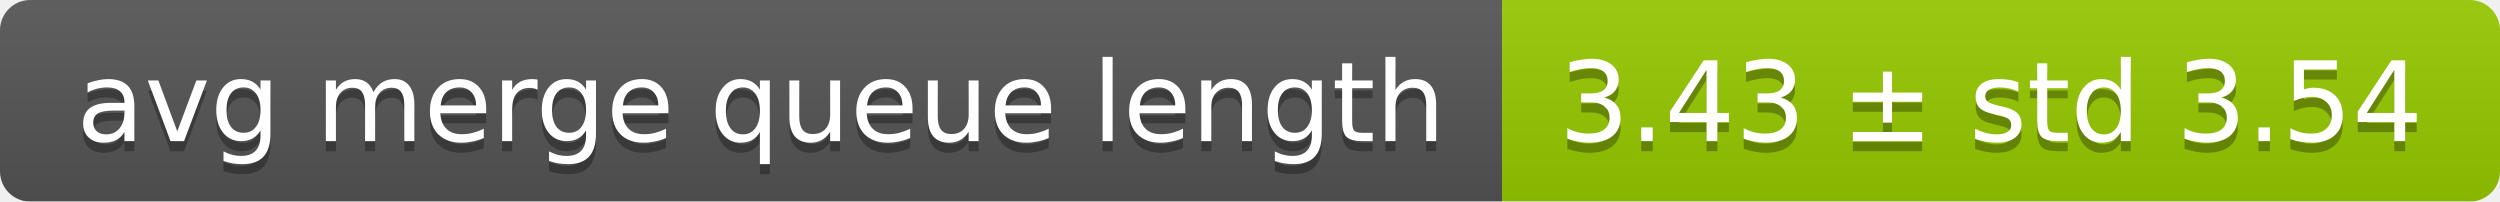
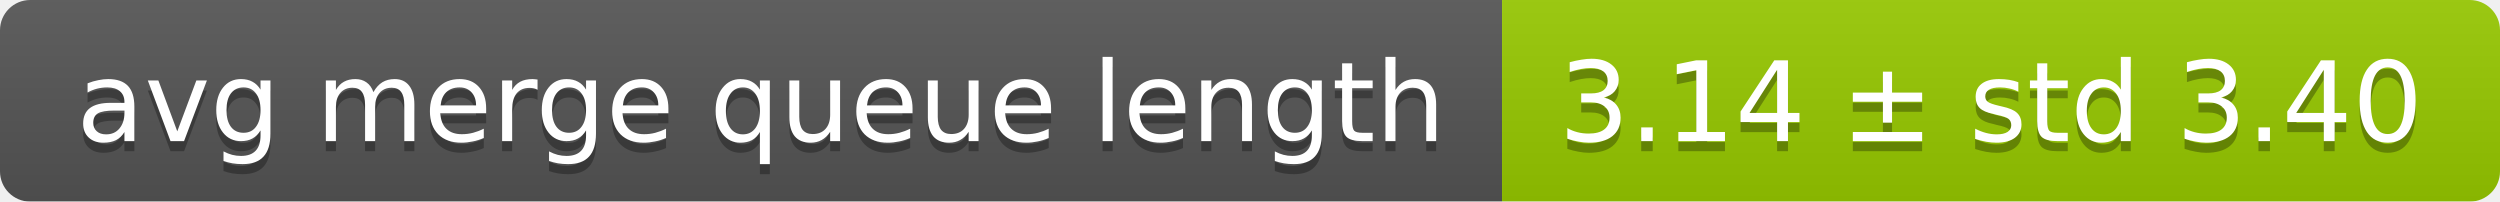
<svg xmlns="http://www.w3.org/2000/svg" width="248" height="20">
  <linearGradient id="smooth" x2="0" y2="100%">
    <stop offset="0" stop-color="#bbb" stop-opacity=".1" />
    <stop offset="1" stop-opacity=".1" />
  </linearGradient>
  <mask id="round">
    <rect width="248" height="20" rx="3" fill="#fff" />
  </mask>
  <g mask="url(#round)">
    <rect width="149" height="20" fill="#555" />
    <rect x="149" width="99" height="20" fill="#97ca00" />
    <rect width="248" height="20" fill="url(#smooth)" />
  </g>
  <g fill="#fff" text-anchor="middle" font-family="DejaVu Sans,Verdana,Geneva,sans-serif" font-size="11">
    <text x="75.5" y="15" fill="#010101" fill-opacity=".3">avg merge queue length</text>
    <text x="75.5" y="14">avg merge queue length</text>
-     <text x="197.5" y="15" fill="#010101" fill-opacity=".3">3.43 ± std 3.54</text>
-     <text x="197.5" y="14">3.43 ± std 3.54</text>
+     <text x="197.5" y="15" fill="#010101" fill-opacity=".3">3.14 ± std 3.40</text>
+     <text x="197.5" y="14">3.14 ± std 3.40</text>
  </g>
</svg>
